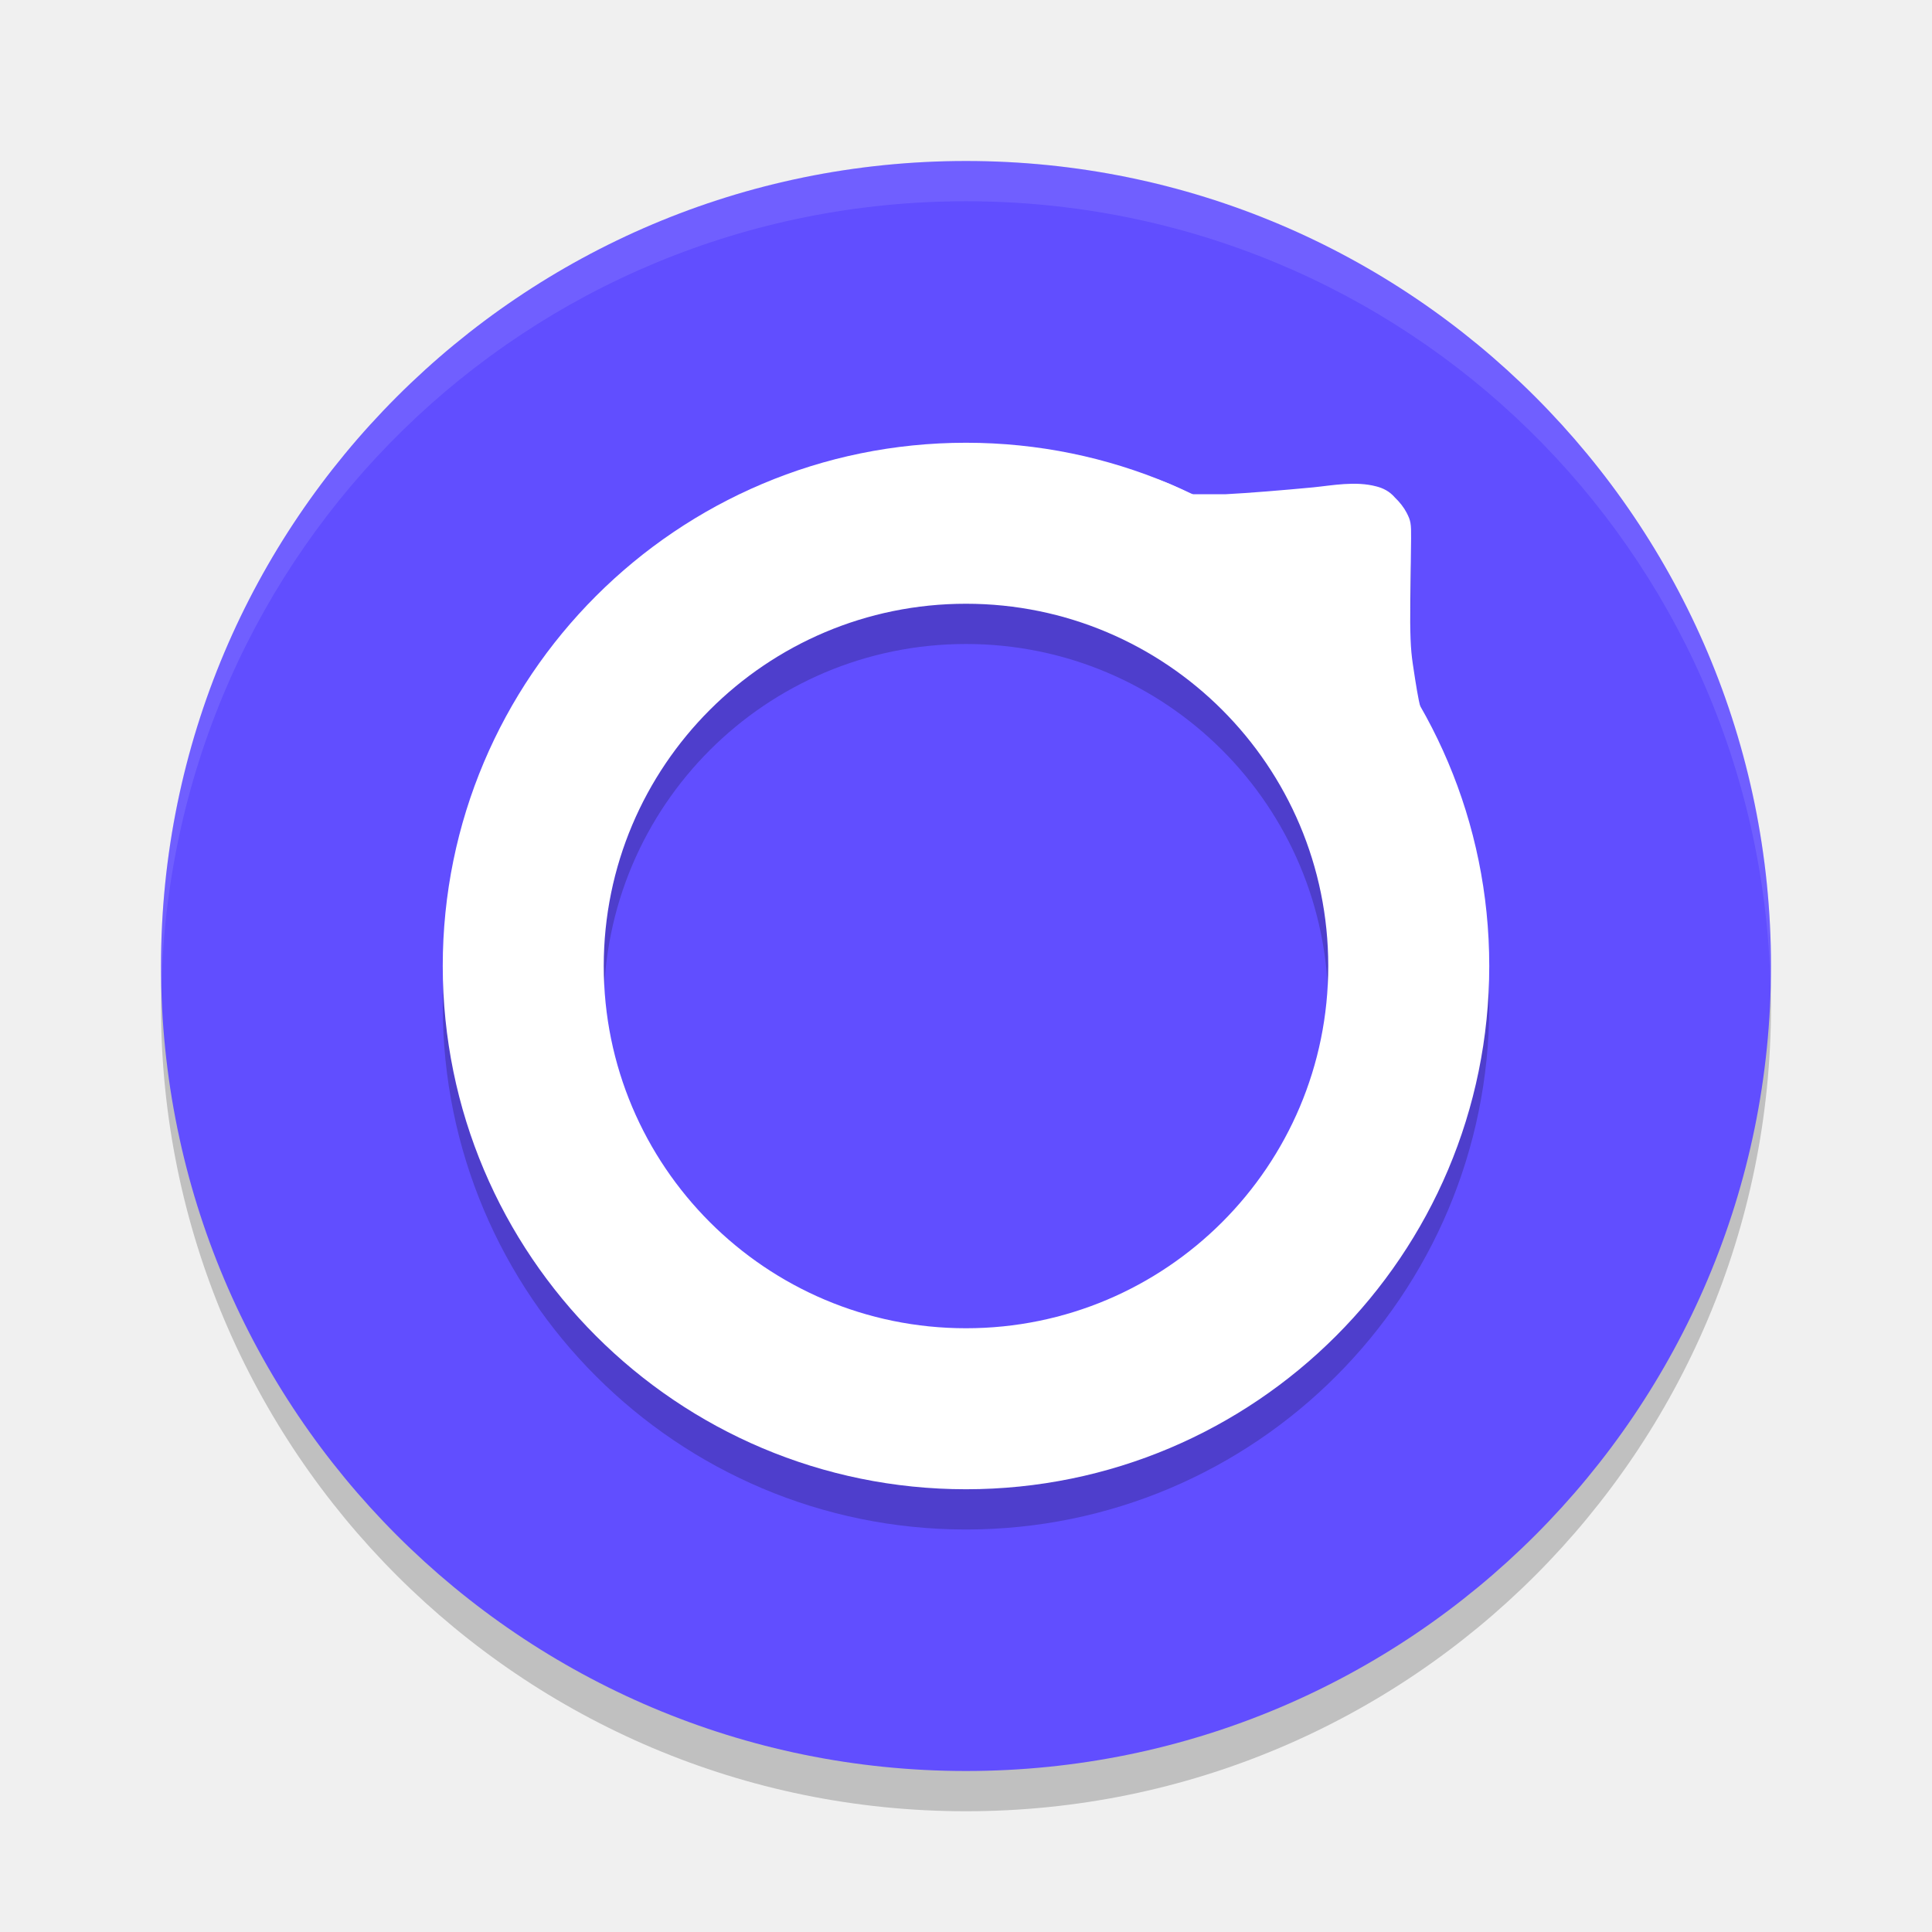
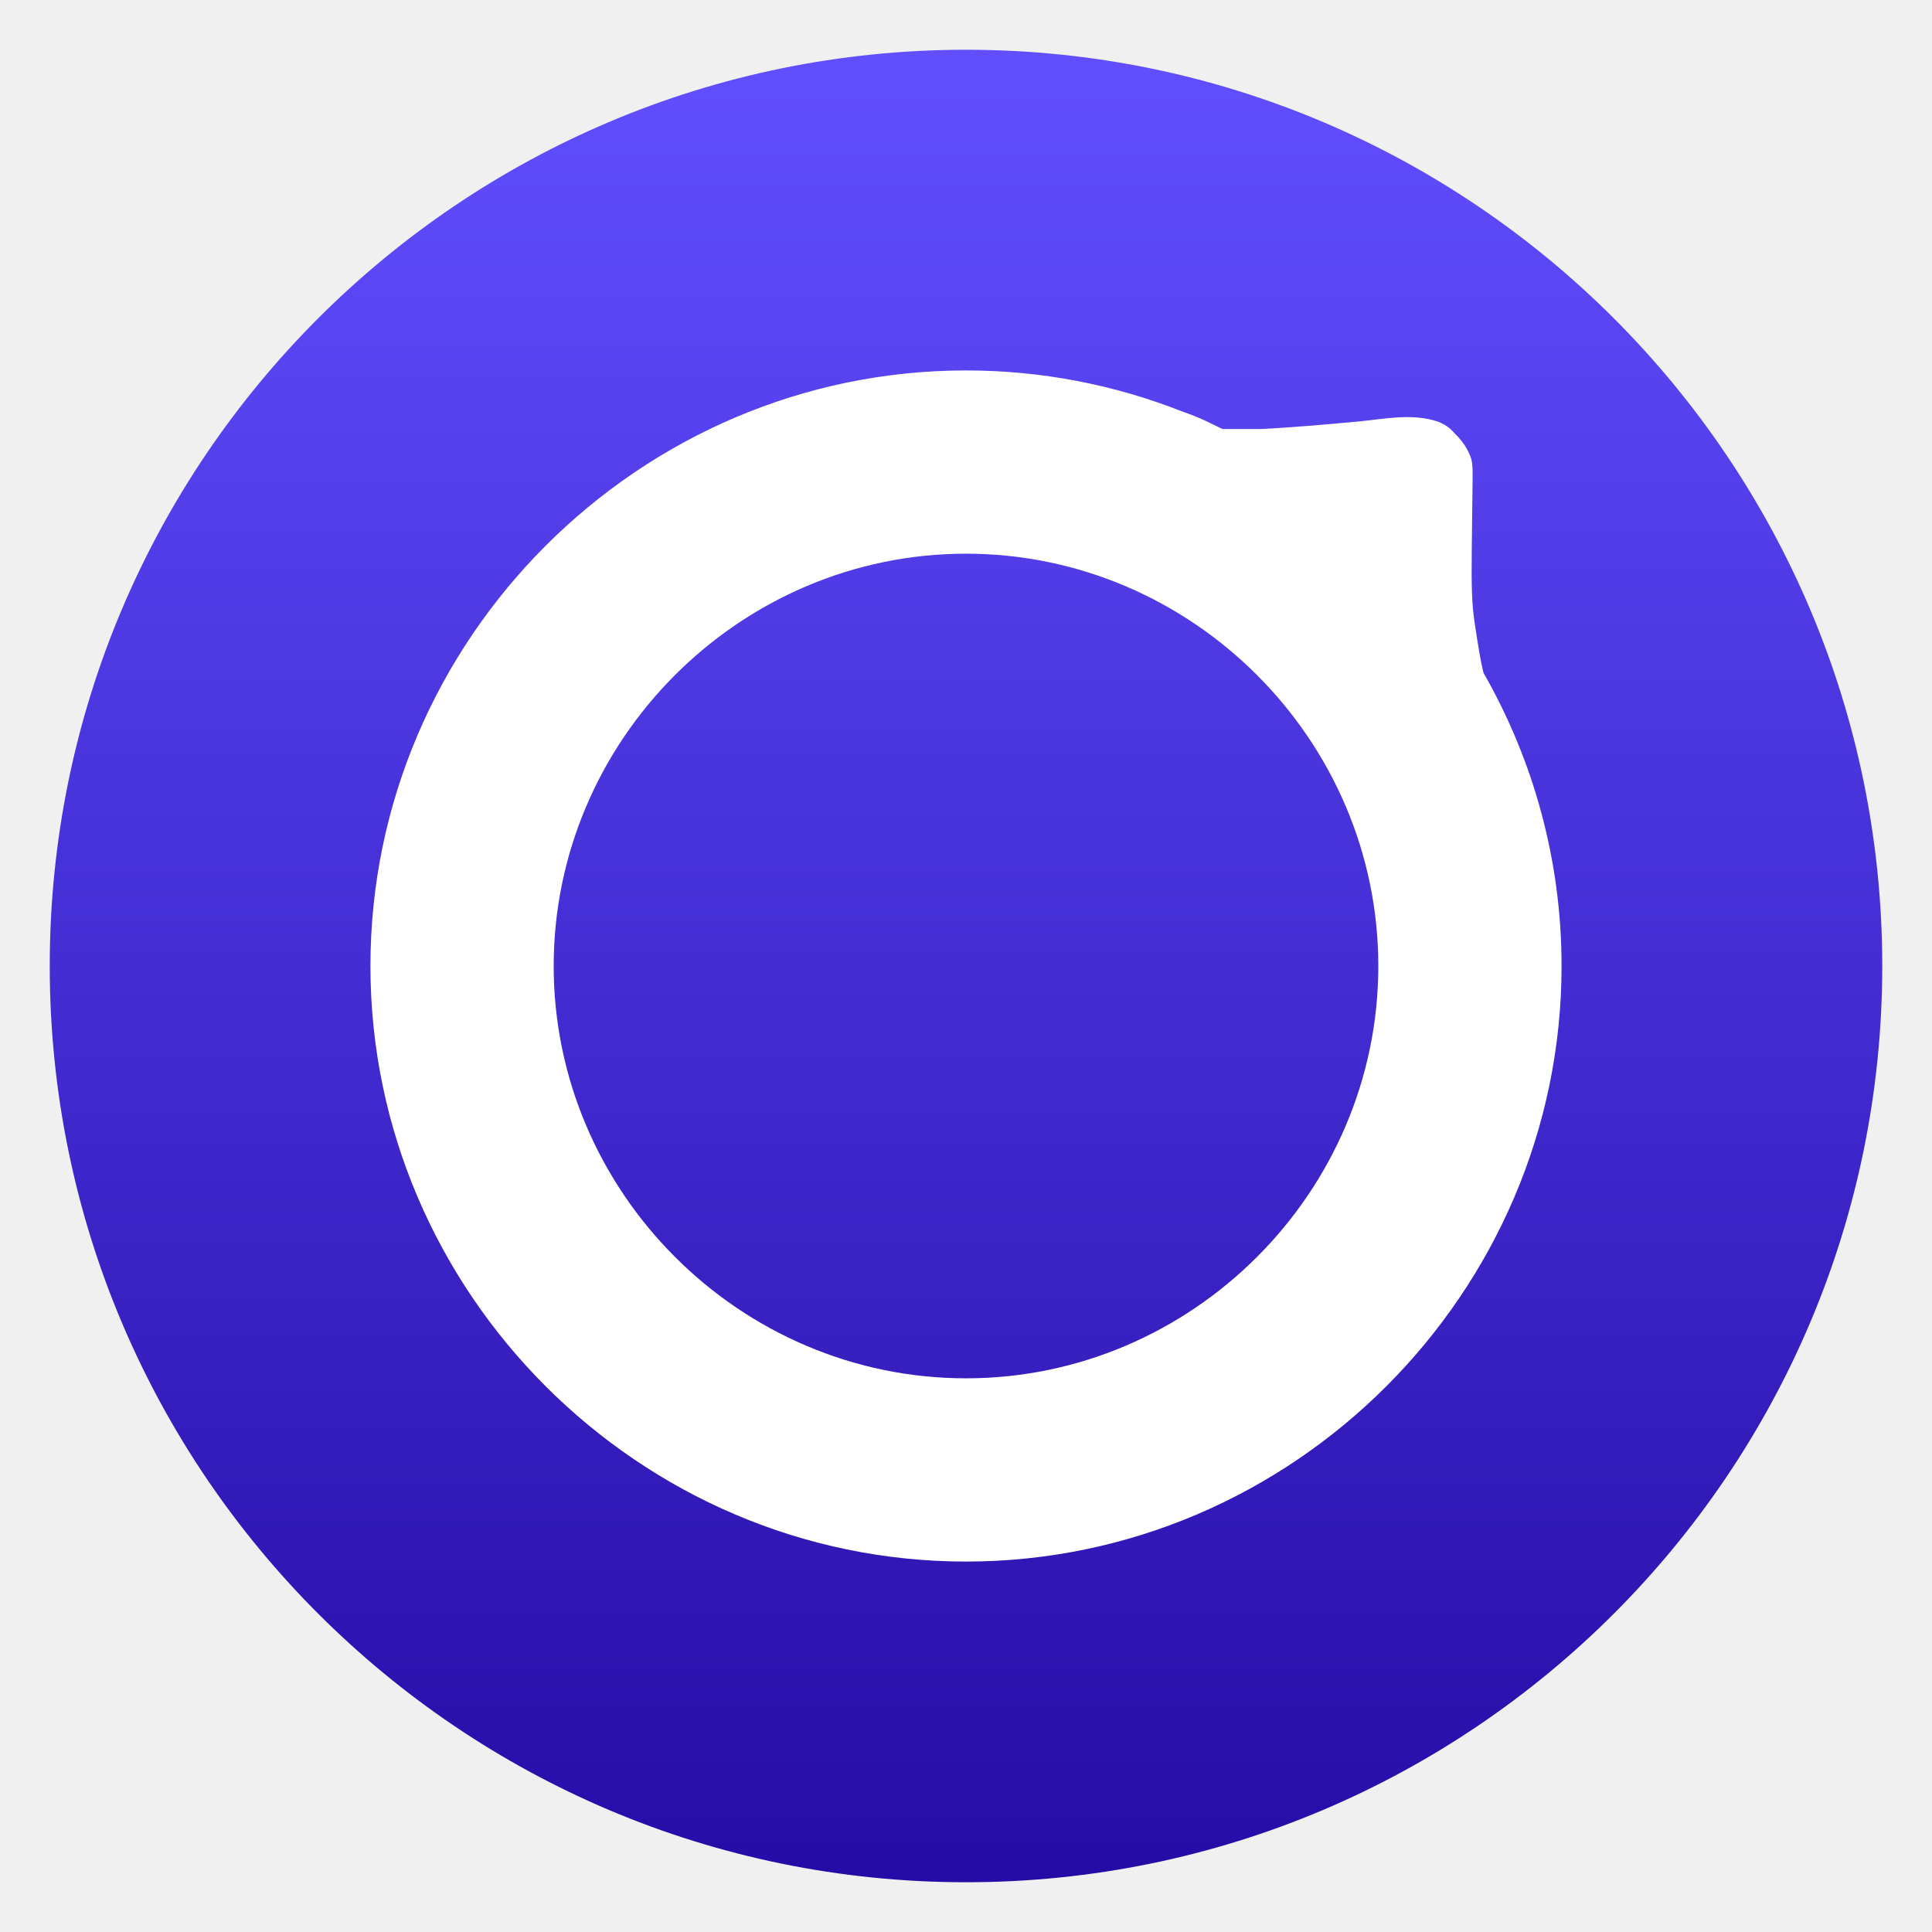
- <svg xmlns="http://www.w3.org/2000/svg" width="48" height="48">
-   <rect x="4" y="5" width="40" height="40" rx="20" opacity=".2" />
-   <rect x="4" y="4" width="40" height="40" rx="20" fill="#614eff" />
-   <path d="m24 4c-11.08 0-20 8.92-20 20 0 .168.008.333.012.5.265-10.846 9.076-19.5 19.988-19.5s19.724 8.654 19.988 19.5c.004-.167.012-.332.012-.5 0-11.08-8.92-20-20-20z" fill="#fff" opacity=".1" />
-   <path d="m24 12a13 13 0 0 0 -13 13 13 13 0 0 0 13 13 13 13 0 0 0 13-13 13 13 0 0 0 -1.707-6.42c-.059-.242-.114-.552-.191-1.076-.059-.396-.072-.744-.062-1.605.007-.605.015-1.29.018-1.52.004-.372-.008-.442-.111-.641-.069-.132-.169-.261-.289-.375-.283-.332-.683-.301-.957-.363-.972.105-2.38.235-3.25.279h-.85l-.371-.18c-.069-.033-.162-.062-.24-.094a13 13 0 0 0 -4.988-1.006zm0 4a9 9 0 0 1 9 9 9 9 0 0 1 -9 9 9 9 0 0 1 -9-9 9 9 0 0 1 9-9z" opacity=".2" />
-   <g fill="#fff">
-     <path d="m24 11a13 13 0 0 0-13 13 13 13 0 0 0 13 13 13 13 0 0 0 13-13 13 13 0 0 0-13-13zm0 4a9 9 0 0 1 9 9 9 9 0 0 1-9 9 9 9 0 0 1-9-9 9 9 0 0 1 9-9z" />
-     <path d="m27.856 11.605c1.725.683 2.424 3.405 3.807 4.694 1.882 1.754 4.228 2.294 4.738 4.767-.049-.261-.102-.558-.133-.689-.142-.6-.501-1.647-.732-2.131-.221-.462-.275-.671-.434-1.742-.059-.396-.072-.744-.062-1.605.007-.605.015-1.29.018-1.52.004-.372-.008-.442-.111-.641-.069-.132-.17-.261-.29-.376-.136-.159-.298-.235-.461-.277-.523-.139-1.096-.024-1.568.023-.773.073-1.597.141-2.179.171h-.85l-.371-.18c-.395-.191-.982-.351-1.372-.494zm8.567 9.564c.058.308.105.618.141.93-.018-.2-.04-.376-.086-.645-.018-.102-.035-.176-.055-.285z" />
+ <svg xmlns="http://www.w3.org/2000/svg" clip-rule="evenodd" fill-rule="evenodd" stroke-linejoin="round" stroke-miterlimit="2" viewBox="0 0 48 48">
+   <linearGradient id="a" x2="1" gradientTransform="matrix(0 -39.9858 39.9858 0 24.7587 44)" gradientUnits="userSpaceOnUse">
+     <stop stop-color="#260ca7" offset="0" />
+     <stop stop-color="#614eff" offset="1" />
+   </linearGradient>
+   <g transform="matrix(1.1382 0 0 1.1382 -3.3168 -3.3168)">
+     <path d="m44 24c0-11.038-8.962-20-20-20s-20 8.962-20 20 8.962 20 20 20 20-8.962 20-20z" fill="url(#a)" />
+     <path d="m35.295 17.599c1.084 1.895 1.705 4.081 1.705 6.401 0 7.132-5.868 13-13 13s-13-5.868-13-13 5.868-13 13-13c1.653 0 3.238.315 4.698.888.19.067.375.137.53.212l.371.179h.849c.583-.029 1.407-.097 2.179-.171.472-.047 1.045-.162 1.569-.022.162.042.325.118.46.277.12.114.221.243.29.375.104.198.116.269.112.641-.003.23-.011.914-.018 1.519-.01.862.004 1.21.062 1.606.08.532.133.852.193 1.095zm-11.295-2.599c-4.937 0-9 4.063-9 9s4.063 9 9 9 9-4.063 9-9-4.063-9-9-9z" fill="#fff" fill-rule="nonzero" />
  </g>
</svg>
